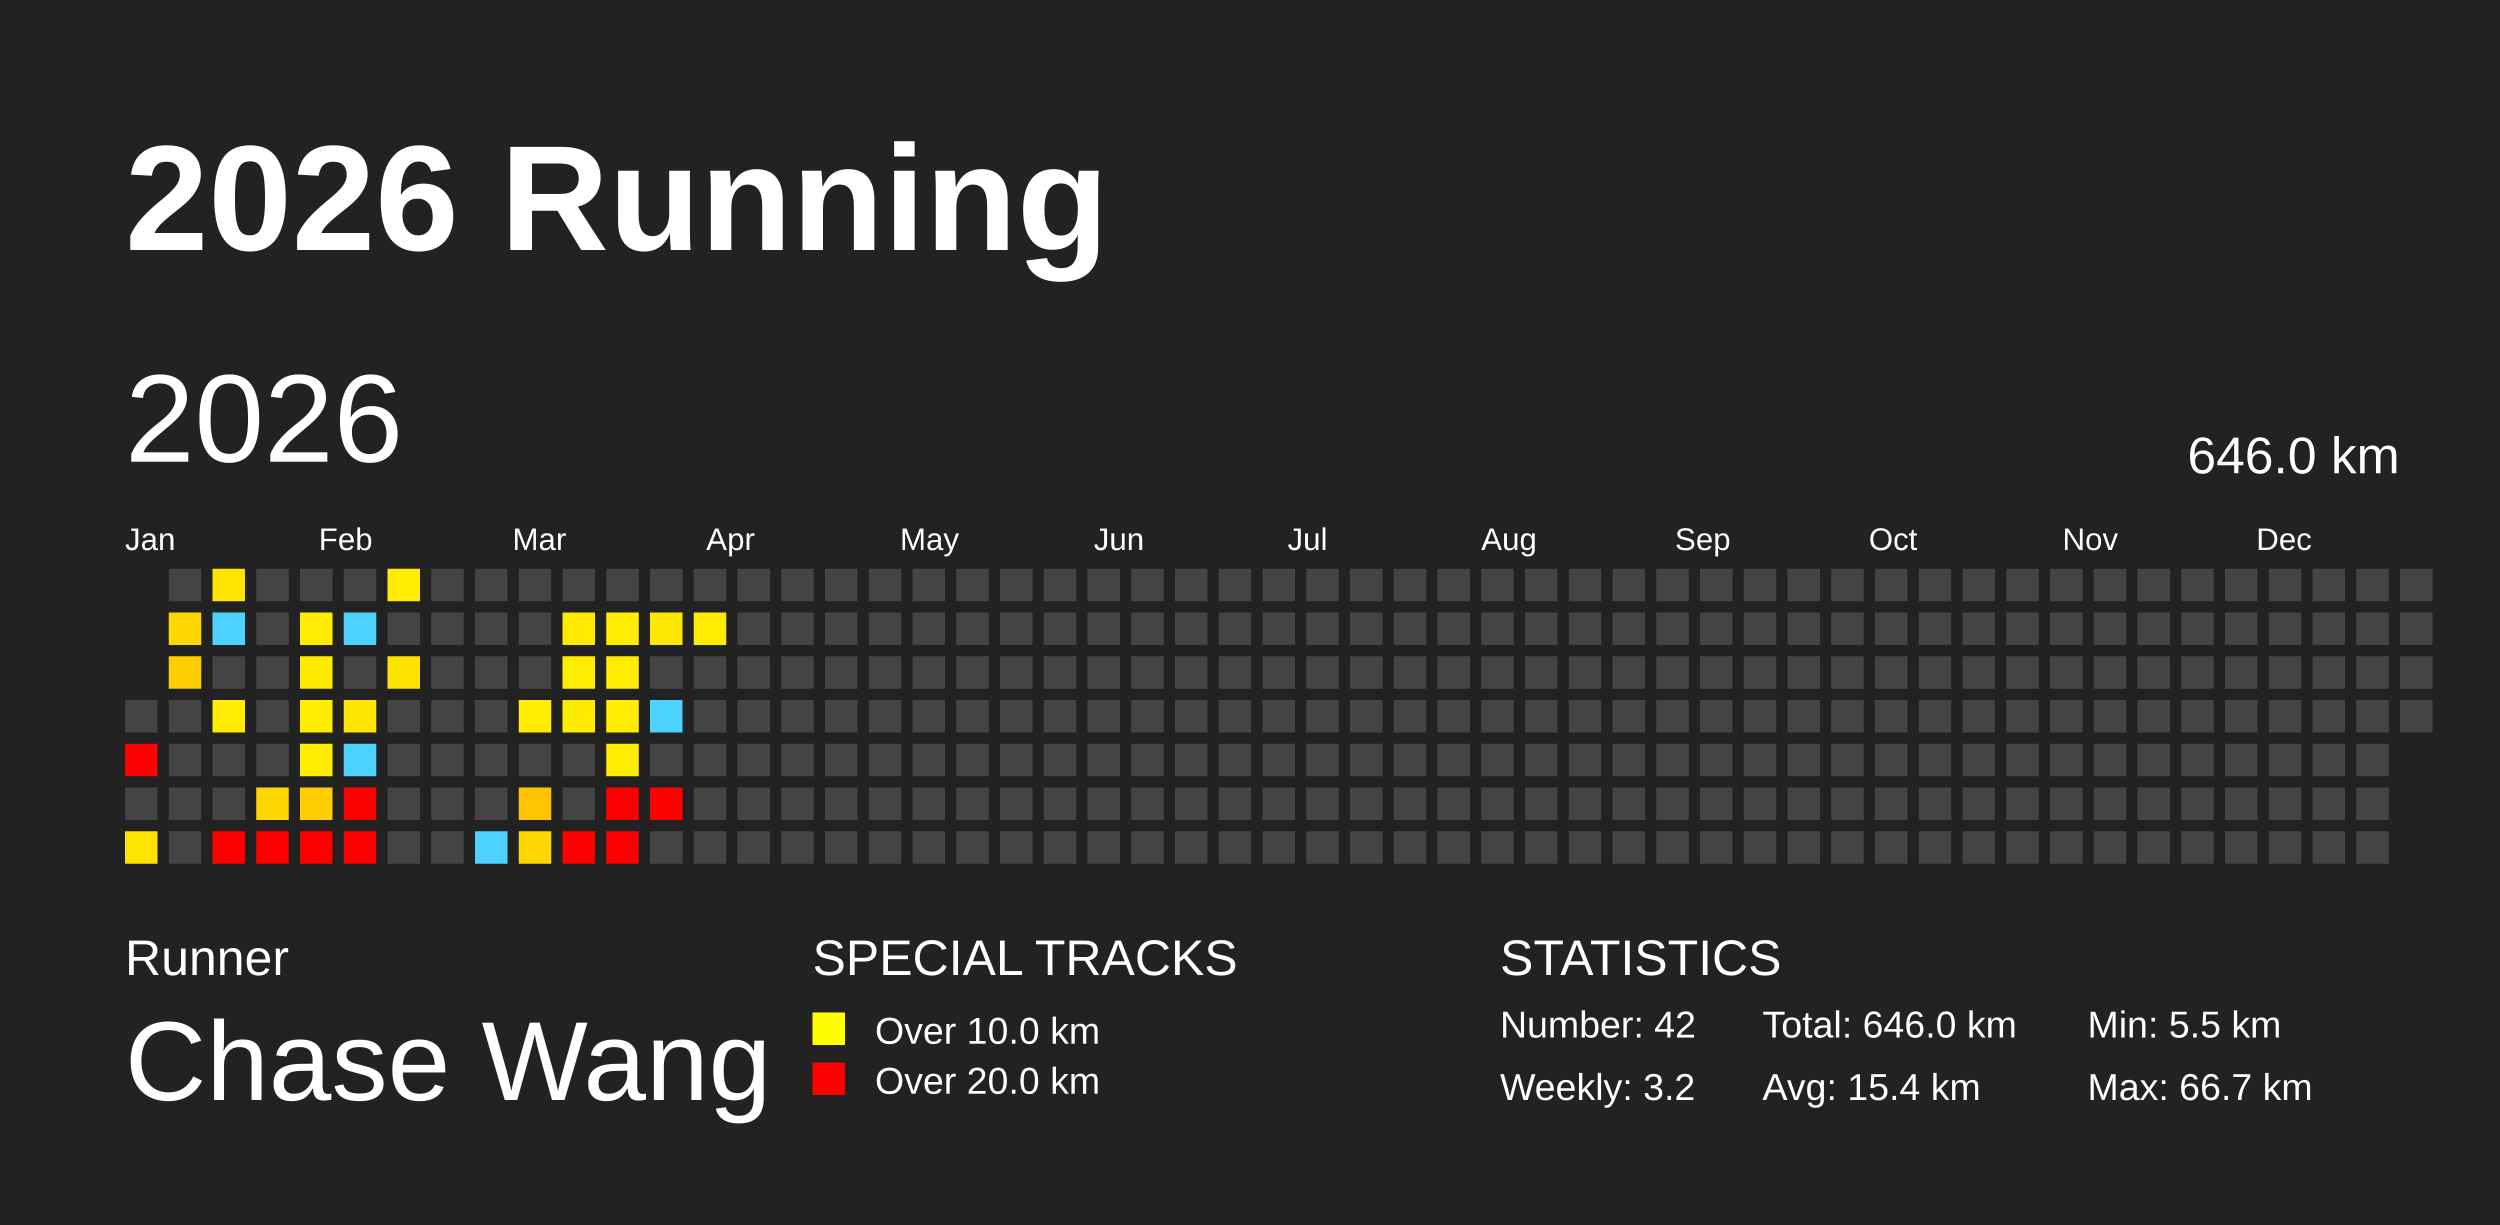
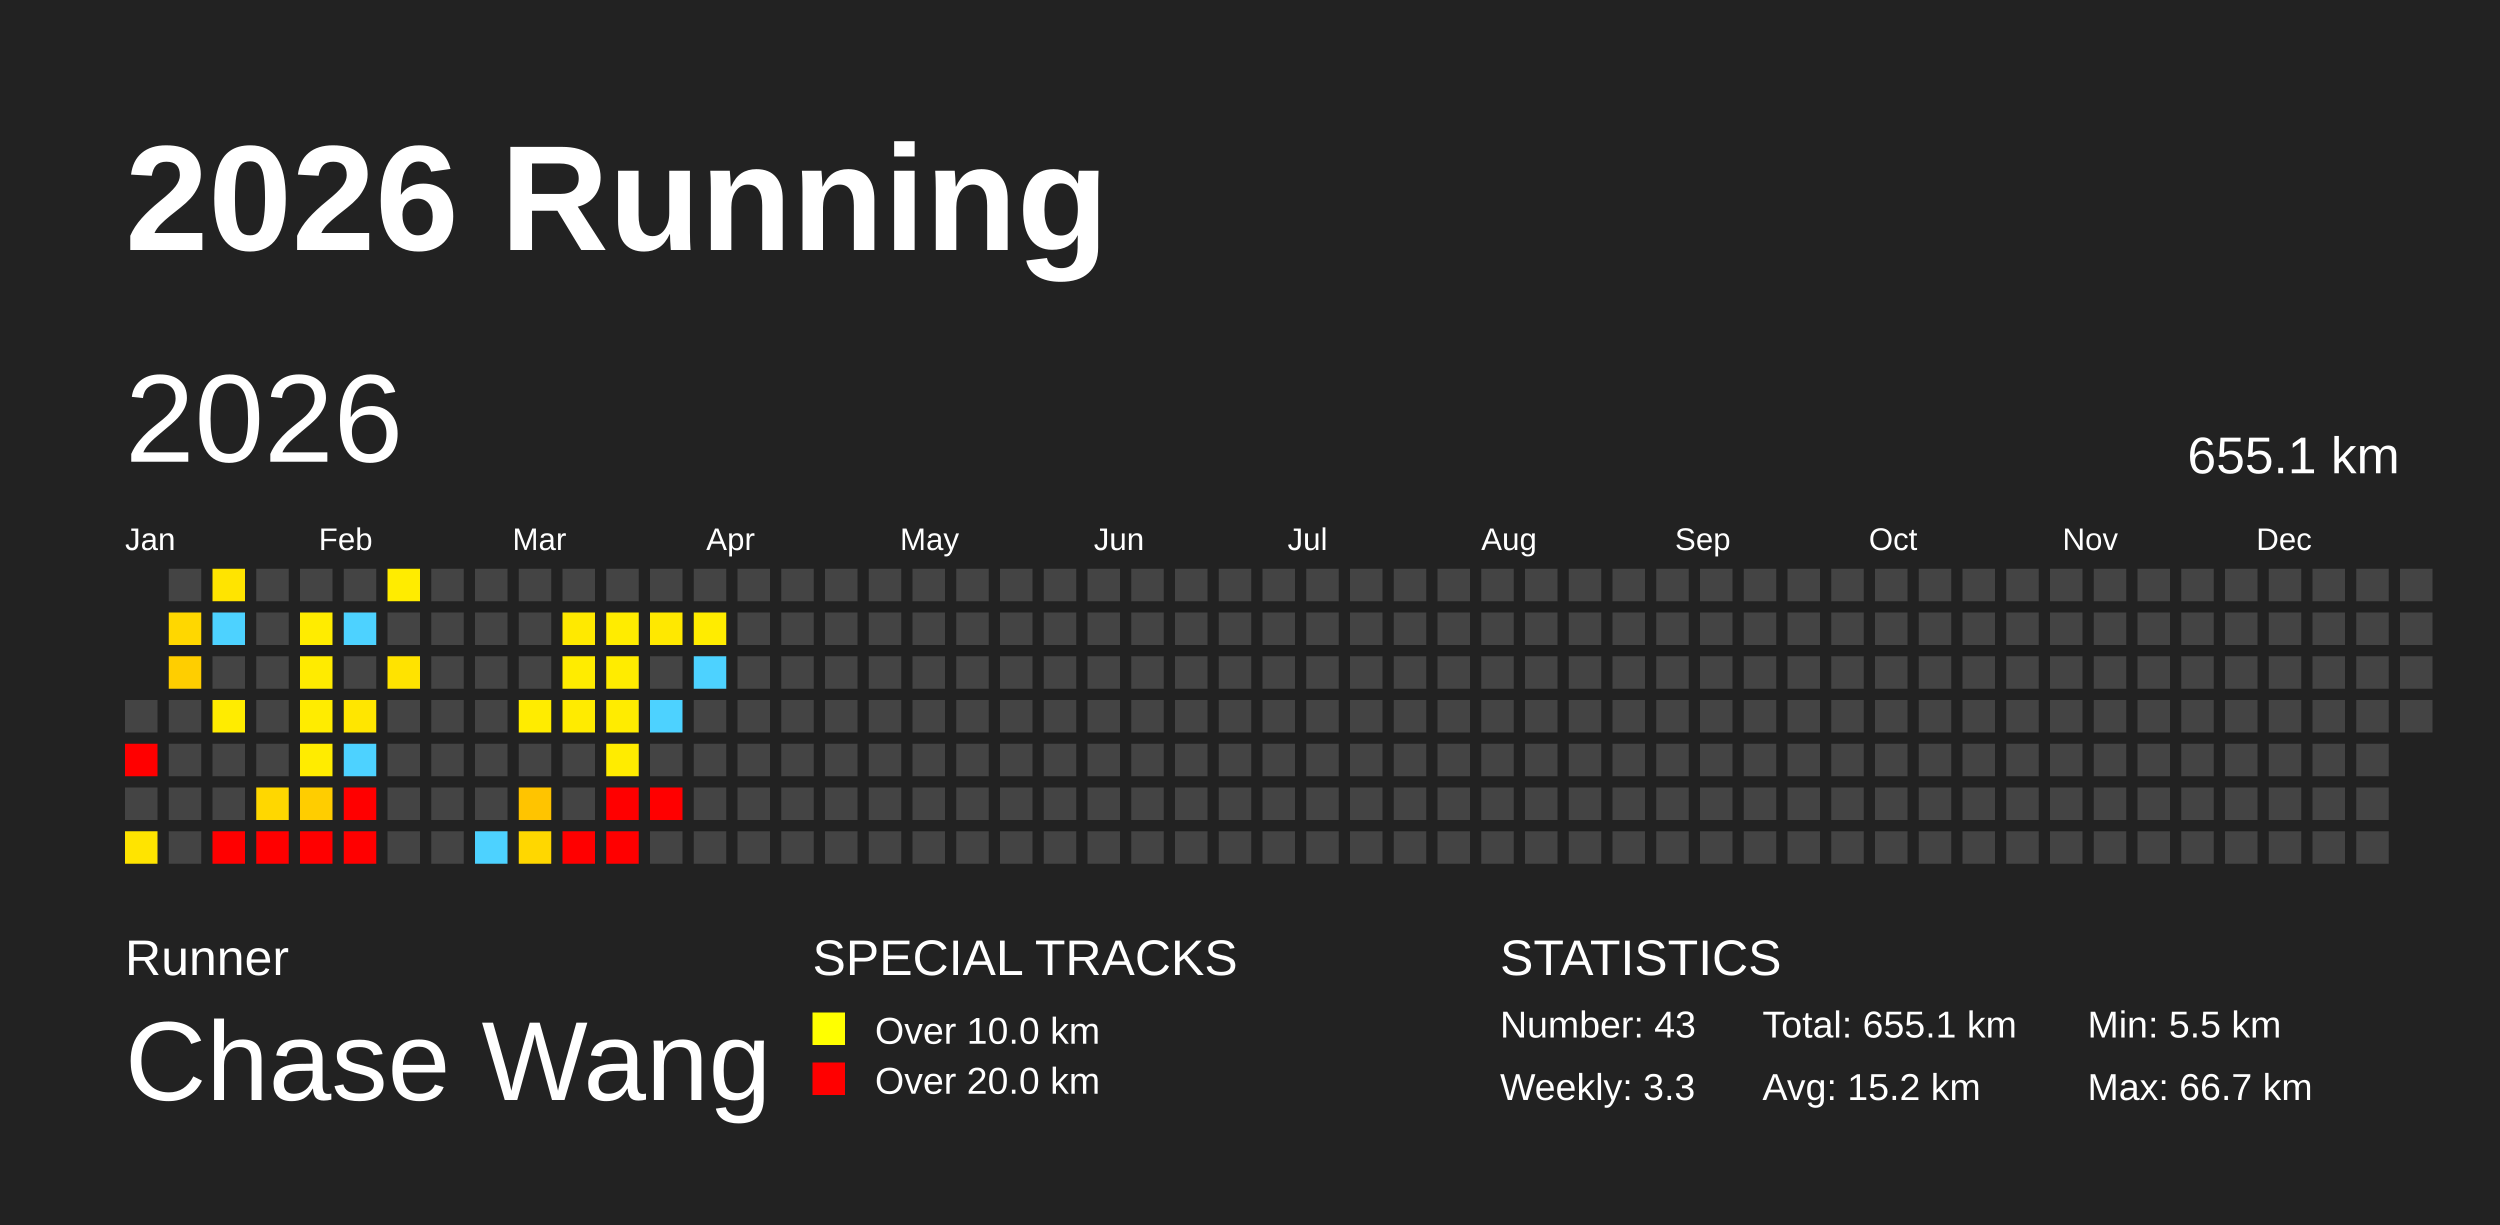
<svg xmlns="http://www.w3.org/2000/svg" baseProfile="full" height="98mm" version="1.1" viewBox="0,0,200,98" width="200mm">
  <defs />
  <rect fill="#222222" height="98" width="200" x="0" y="0" />
  <text fill="#FFFFFF" style="font-size:12px; font-family:Arial; font-weight:bold;" x="10" y="20">2026 Running</text>
  <text fill="#FFFFFF" style="font-size:4px; font-family:Arial" x="10" y="78">Runner</text>
  <text fill="#FFFFFF" style="font-size:9px; font-family:Arial" x="10" y="88">Chase Wang</text>
  <text fill="#FFFFFF" style="font-size:4px; font-family:Arial" x="65" y="78">SPECIAL TRACKS</text>
  <rect fill="yellow" height="2.6" width="2.6" x="65" y="81" />
  <text fill="#FFFFFF" style="font-size:3px; font-family:Arial" x="70" y="83.5">Over 10.0 km</text>
  <rect fill="red" height="2.6" width="2.6" x="65" y="85" />
  <text fill="#FFFFFF" style="font-size:3px; font-family:Arial" x="70" y="87.5">Over 20.0 km</text>
  <text fill="#FFFFFF" style="font-size:4px; font-family:Arial" x="120" y="78">STATISTICS</text>
-   <text fill="#FFFFFF" style="font-size:3px; font-family:Arial" x="120" y="83">Number: 42</text>
-   <text fill="#FFFFFF" style="font-size:3px; font-family:Arial" x="120" y="88">Weekly: 3.2</text>
-   <text fill="#FFFFFF" style="font-size:3px; font-family:Arial" x="141" y="83">Total: 646.0 km</text>
-   <text fill="#FFFFFF" style="font-size:3px; font-family:Arial" x="141" y="88">Avg: 15.4 km</text>
+   <text fill="#FFFFFF" style="font-size:3px; font-family:Arial" x="120" y="83">Number: 43</text>
+   <text fill="#FFFFFF" style="font-size:3px; font-family:Arial" x="120" y="88">Weekly: 3.3</text>
+   <text fill="#FFFFFF" style="font-size:3px; font-family:Arial" x="141" y="83">Total: 655.1 km</text>
+   <text fill="#FFFFFF" style="font-size:3px; font-family:Arial" x="141" y="88">Avg: 15.2 km</text>
  <text fill="#FFFFFF" style="font-size:3px; font-family:Arial" x="167" y="83">Min: 5.5 km</text>
  <text fill="#FFFFFF" style="font-size:3px; font-family:Arial" x="167" y="88">Max: 66.7 km</text>
  <text dominant-baseline="hanging" fill="#FFFFFF" style="font-size:10.0px; font-family:Arial;" x="10" y="30">2026</text>
-   <text dominant-baseline="hanging" fill="#FFFFFF" style="font-size:4.125px; font-family:Arial;" x="175" y="35">646.0 km</text>
+   <text dominant-baseline="hanging" fill="#FFFFFF" style="font-size:4.125px; font-family:Arial;" x="175" y="35">655.1 km</text>
  <text fill="#FFFFFF" style="font-size:2.5px; font-family:Arial" x="10.0" y="44">Jan</text>
  <text fill="#FFFFFF" style="font-size:2.5px; font-family:Arial" x="25.5" y="44">Feb</text>
  <text fill="#FFFFFF" style="font-size:2.5px; font-family:Arial" x="41.0" y="44">Mar</text>
  <text fill="#FFFFFF" style="font-size:2.5px; font-family:Arial" x="56.5" y="44">Apr</text>
  <text fill="#FFFFFF" style="font-size:2.5px; font-family:Arial" x="72.0" y="44">May</text>
  <text fill="#FFFFFF" style="font-size:2.5px; font-family:Arial" x="87.5" y="44">Jun</text>
  <text fill="#FFFFFF" style="font-size:2.5px; font-family:Arial" x="103.0" y="44">Jul</text>
  <text fill="#FFFFFF" style="font-size:2.5px; font-family:Arial" x="118.5" y="44">Aug</text>
  <text fill="#FFFFFF" style="font-size:2.5px; font-family:Arial" x="134.0" y="44">Sep</text>
  <text fill="#FFFFFF" style="font-size:2.5px; font-family:Arial" x="149.5" y="44">Oct</text>
  <text fill="#FFFFFF" style="font-size:2.5px; font-family:Arial" x="165.0" y="44">Nov</text>
  <text fill="#FFFFFF" style="font-size:2.5px; font-family:Arial" x="180.5" y="44">Dec</text>
  <rect fill="#444444" height="2.6" width="2.6" x="10.0" y="56.0" />
  <rect fill="red" height="2.6" width="2.6" x="10.0" y="59.5" />
  <rect fill="#444444" height="2.6" width="2.6" x="10.0" y="63.0" />
  <rect fill="#ffe400" height="2.6" width="2.6" x="10.0" y="66.5" />
  <rect fill="#444444" height="2.6" width="2.6" x="13.5" y="45.5" />
  <rect fill="#ffd700" height="2.6" width="2.6" x="13.5" y="49.0" />
  <rect fill="#ffce00" height="2.6" width="2.6" x="13.5" y="52.5" />
  <rect fill="#444444" height="2.6" width="2.6" x="13.5" y="56.0" />
  <rect fill="#444444" height="2.6" width="2.6" x="13.5" y="59.5" />
  <rect fill="#444444" height="2.6" width="2.6" x="13.5" y="63.0" />
  <rect fill="#444444" height="2.6" width="2.6" x="13.5" y="66.5" />
  <rect fill="#ffe400" height="2.6" width="2.6" x="17.0" y="45.5" />
  <rect fill="#4dd2ff" height="2.6" width="2.6" x="17.0" y="49.0" />
  <rect fill="#444444" height="2.6" width="2.6" x="17.0" y="52.5" />
  <rect fill="#ffec00" height="2.6" width="2.6" x="17.0" y="56.0" />
  <rect fill="#444444" height="2.6" width="2.6" x="17.0" y="59.5" />
  <rect fill="#444444" height="2.6" width="2.6" x="17.0" y="63.0" />
  <rect fill="red" height="2.6" width="2.6" x="17.0" y="66.5" />
  <rect fill="#444444" height="2.6" width="2.6" x="20.5" y="45.5" />
  <rect fill="#444444" height="2.6" width="2.6" x="20.5" y="49.0" />
  <rect fill="#444444" height="2.6" width="2.6" x="20.5" y="52.5" />
  <rect fill="#444444" height="2.6" width="2.6" x="20.5" y="56.0" />
  <rect fill="#444444" height="2.6" width="2.6" x="20.5" y="59.5" />
  <rect fill="#ffd700" height="2.6" width="2.6" x="20.5" y="63.0" />
  <rect fill="red" height="2.6" width="2.6" x="20.5" y="66.5" />
  <rect fill="#444444" height="2.6" width="2.6" x="24.0" y="45.5" />
  <rect fill="#ffec00" height="2.6" width="2.6" x="24.0" y="49.0" />
  <rect fill="#ffeb00" height="2.6" width="2.6" x="24.0" y="52.5" />
  <rect fill="#ffec00" height="2.6" width="2.6" x="24.0" y="56.0" />
  <rect fill="#ffec00" height="2.6" width="2.6" x="24.0" y="59.5" />
  <rect fill="#ffcd00" height="2.6" width="2.6" x="24.0" y="63.0" />
  <rect fill="red" height="2.6" width="2.6" x="24.0" y="66.5" />
  <rect fill="#444444" height="2.6" width="2.6" x="27.5" y="45.5" />
  <rect fill="#4dd2ff" height="2.6" width="2.6" x="27.5" y="49.0" />
  <rect fill="#444444" height="2.6" width="2.6" x="27.5" y="52.5" />
  <rect fill="#ffe600" height="2.6" width="2.6" x="27.5" y="56.0" />
  <rect fill="#4dd2ff" height="2.6" width="2.6" x="27.5" y="59.5" />
  <rect fill="red" height="2.6" width="2.6" x="27.5" y="63.0" />
  <rect fill="red" height="2.6" width="2.6" x="27.5" y="66.5" />
  <rect fill="#ffec00" height="2.6" width="2.6" x="31.0" y="45.5" />
  <rect fill="#444444" height="2.6" width="2.6" x="31.0" y="49.0" />
  <rect fill="#ffe300" height="2.6" width="2.6" x="31.0" y="52.5" />
  <rect fill="#444444" height="2.6" width="2.6" x="31.0" y="56.0" />
  <rect fill="#444444" height="2.6" width="2.6" x="31.0" y="59.5" />
  <rect fill="#444444" height="2.6" width="2.6" x="31.0" y="63.0" />
  <rect fill="#444444" height="2.6" width="2.6" x="31.0" y="66.5" />
  <rect fill="#444444" height="2.6" width="2.6" x="34.5" y="45.5" />
  <rect fill="#444444" height="2.6" width="2.6" x="34.5" y="49.0" />
  <rect fill="#444444" height="2.6" width="2.6" x="34.5" y="52.5" />
  <rect fill="#444444" height="2.6" width="2.6" x="34.5" y="56.0" />
  <rect fill="#444444" height="2.6" width="2.6" x="34.5" y="59.5" />
  <rect fill="#444444" height="2.6" width="2.6" x="34.5" y="63.0" />
  <rect fill="#444444" height="2.6" width="2.6" x="34.5" y="66.5" />
  <rect fill="#444444" height="2.6" width="2.6" x="38.0" y="45.5" />
  <rect fill="#444444" height="2.6" width="2.6" x="38.0" y="49.0" />
  <rect fill="#444444" height="2.6" width="2.6" x="38.0" y="52.5" />
  <rect fill="#444444" height="2.6" width="2.6" x="38.0" y="56.0" />
  <rect fill="#444444" height="2.6" width="2.6" x="38.0" y="59.5" />
  <rect fill="#444444" height="2.6" width="2.6" x="38.0" y="63.0" />
  <rect fill="#4dd2ff" height="2.6" width="2.6" x="38.0" y="66.5" />
  <rect fill="#444444" height="2.6" width="2.6" x="41.5" y="45.5" />
  <rect fill="#444444" height="2.6" width="2.6" x="41.5" y="49.0" />
  <rect fill="#444444" height="2.6" width="2.6" x="41.5" y="52.5" />
  <rect fill="#ffec00" height="2.6" width="2.6" x="41.5" y="56.0" />
  <rect fill="#444444" height="2.6" width="2.6" x="41.5" y="59.5" />
  <rect fill="#ffc400" height="2.6" width="2.6" x="41.5" y="63.0" />
  <rect fill="#ffd700" height="2.6" width="2.6" x="41.5" y="66.5" />
  <rect fill="#444444" height="2.6" width="2.6" x="45.0" y="45.5" />
  <rect fill="#ffe900" height="2.6" width="2.6" x="45.0" y="49.0" />
  <rect fill="#ffec00" height="2.6" width="2.6" x="45.0" y="52.5" />
  <rect fill="#ffeb00" height="2.6" width="2.6" x="45.0" y="56.0" />
  <rect fill="#444444" height="2.6" width="2.6" x="45.0" y="59.5" />
  <rect fill="#444444" height="2.6" width="2.6" x="45.0" y="63.0" />
  <rect fill="red" height="2.6" width="2.6" x="45.0" y="66.5" />
  <rect fill="#444444" height="2.6" width="2.6" x="48.5" y="45.5" />
  <rect fill="#ffec00" height="2.6" width="2.6" x="48.5" y="49.0" />
  <rect fill="#ffec00" height="2.6" width="2.6" x="48.5" y="52.5" />
  <rect fill="#ffec00" height="2.6" width="2.6" x="48.5" y="56.0" />
  <rect fill="#ffec00" height="2.6" width="2.6" x="48.5" y="59.5" />
  <rect fill="red" height="2.6" width="2.6" x="48.5" y="63.0" />
  <rect fill="red" height="2.6" width="2.6" x="48.5" y="66.5" />
  <rect fill="#444444" height="2.6" width="2.6" x="52.0" y="45.5" />
  <rect fill="#ffe800" height="2.6" width="2.6" x="52.0" y="49.0" />
  <rect fill="#444444" height="2.6" width="2.6" x="52.0" y="52.5" />
  <rect fill="#4dd2ff" height="2.6" width="2.6" x="52.0" y="56.0" />
  <rect fill="#444444" height="2.6" width="2.6" x="52.0" y="59.5" />
  <rect fill="red" height="2.6" width="2.6" x="52.0" y="63.0" />
  <rect fill="#444444" height="2.6" width="2.6" x="52.0" y="66.5" />
  <rect fill="#444444" height="2.6" width="2.6" x="55.5" y="45.5" />
  <rect fill="#ffec00" height="2.6" width="2.6" x="55.5" y="49.0" />
-   <rect fill="#444444" height="2.6" width="2.6" x="55.5" y="52.5" />
+   <rect fill="#4dd2ff" height="2.6" width="2.6" x="55.5" y="52.5" />
  <rect fill="#444444" height="2.6" width="2.6" x="55.5" y="56.0" />
  <rect fill="#444444" height="2.6" width="2.6" x="55.5" y="59.5" />
  <rect fill="#444444" height="2.6" width="2.6" x="55.5" y="63.0" />
  <rect fill="#444444" height="2.6" width="2.6" x="55.5" y="66.5" />
  <rect fill="#444444" height="2.6" width="2.6" x="59.0" y="45.5" />
  <rect fill="#444444" height="2.6" width="2.6" x="59.0" y="49.0" />
  <rect fill="#444444" height="2.6" width="2.6" x="59.0" y="52.5" />
  <rect fill="#444444" height="2.6" width="2.6" x="59.0" y="56.0" />
  <rect fill="#444444" height="2.6" width="2.6" x="59.0" y="59.5" />
  <rect fill="#444444" height="2.6" width="2.6" x="59.0" y="63.0" />
  <rect fill="#444444" height="2.6" width="2.6" x="59.0" y="66.5" />
  <rect fill="#444444" height="2.6" width="2.6" x="62.5" y="45.5" />
  <rect fill="#444444" height="2.6" width="2.6" x="62.5" y="49.0" />
  <rect fill="#444444" height="2.6" width="2.6" x="62.5" y="52.5" />
  <rect fill="#444444" height="2.6" width="2.6" x="62.5" y="56.0" />
  <rect fill="#444444" height="2.6" width="2.6" x="62.5" y="59.5" />
  <rect fill="#444444" height="2.6" width="2.6" x="62.5" y="63.0" />
  <rect fill="#444444" height="2.6" width="2.6" x="62.5" y="66.5" />
  <rect fill="#444444" height="2.6" width="2.6" x="66.0" y="45.5" />
  <rect fill="#444444" height="2.6" width="2.6" x="66.0" y="49.0" />
  <rect fill="#444444" height="2.6" width="2.6" x="66.0" y="52.5" />
  <rect fill="#444444" height="2.6" width="2.6" x="66.0" y="56.0" />
  <rect fill="#444444" height="2.6" width="2.6" x="66.0" y="59.5" />
  <rect fill="#444444" height="2.6" width="2.6" x="66.0" y="63.0" />
  <rect fill="#444444" height="2.6" width="2.6" x="66.0" y="66.5" />
  <rect fill="#444444" height="2.6" width="2.6" x="69.5" y="45.5" />
  <rect fill="#444444" height="2.6" width="2.6" x="69.5" y="49.0" />
  <rect fill="#444444" height="2.6" width="2.6" x="69.5" y="52.5" />
  <rect fill="#444444" height="2.6" width="2.6" x="69.5" y="56.0" />
  <rect fill="#444444" height="2.6" width="2.6" x="69.5" y="59.5" />
  <rect fill="#444444" height="2.6" width="2.6" x="69.5" y="63.0" />
  <rect fill="#444444" height="2.6" width="2.6" x="69.5" y="66.5" />
  <rect fill="#444444" height="2.6" width="2.6" x="73.0" y="45.5" />
  <rect fill="#444444" height="2.6" width="2.6" x="73.0" y="49.0" />
  <rect fill="#444444" height="2.6" width="2.6" x="73.0" y="52.5" />
  <rect fill="#444444" height="2.6" width="2.6" x="73.0" y="56.0" />
  <rect fill="#444444" height="2.6" width="2.6" x="73.0" y="59.5" />
  <rect fill="#444444" height="2.6" width="2.6" x="73.0" y="63.0" />
  <rect fill="#444444" height="2.6" width="2.6" x="73.0" y="66.5" />
  <rect fill="#444444" height="2.6" width="2.6" x="76.5" y="45.5" />
  <rect fill="#444444" height="2.6" width="2.6" x="76.5" y="49.0" />
  <rect fill="#444444" height="2.6" width="2.6" x="76.5" y="52.5" />
  <rect fill="#444444" height="2.6" width="2.6" x="76.5" y="56.0" />
  <rect fill="#444444" height="2.6" width="2.6" x="76.5" y="59.5" />
  <rect fill="#444444" height="2.6" width="2.6" x="76.5" y="63.0" />
  <rect fill="#444444" height="2.6" width="2.6" x="76.5" y="66.5" />
  <rect fill="#444444" height="2.6" width="2.6" x="80.0" y="45.5" />
  <rect fill="#444444" height="2.6" width="2.6" x="80.0" y="49.0" />
  <rect fill="#444444" height="2.6" width="2.6" x="80.0" y="52.5" />
  <rect fill="#444444" height="2.6" width="2.6" x="80.0" y="56.0" />
  <rect fill="#444444" height="2.6" width="2.6" x="80.0" y="59.5" />
  <rect fill="#444444" height="2.6" width="2.6" x="80.0" y="63.0" />
  <rect fill="#444444" height="2.6" width="2.6" x="80.0" y="66.5" />
  <rect fill="#444444" height="2.6" width="2.6" x="83.5" y="45.5" />
  <rect fill="#444444" height="2.6" width="2.6" x="83.5" y="49.0" />
  <rect fill="#444444" height="2.6" width="2.6" x="83.5" y="52.5" />
  <rect fill="#444444" height="2.6" width="2.6" x="83.5" y="56.0" />
  <rect fill="#444444" height="2.6" width="2.6" x="83.5" y="59.5" />
  <rect fill="#444444" height="2.6" width="2.6" x="83.5" y="63.0" />
  <rect fill="#444444" height="2.6" width="2.6" x="83.5" y="66.5" />
  <rect fill="#444444" height="2.6" width="2.6" x="87.0" y="45.5" />
  <rect fill="#444444" height="2.6" width="2.6" x="87.0" y="49.0" />
  <rect fill="#444444" height="2.6" width="2.6" x="87.0" y="52.5" />
  <rect fill="#444444" height="2.6" width="2.6" x="87.0" y="56.0" />
  <rect fill="#444444" height="2.6" width="2.6" x="87.0" y="59.5" />
  <rect fill="#444444" height="2.6" width="2.6" x="87.0" y="63.0" />
  <rect fill="#444444" height="2.6" width="2.6" x="87.0" y="66.5" />
  <rect fill="#444444" height="2.6" width="2.6" x="90.5" y="45.5" />
  <rect fill="#444444" height="2.6" width="2.6" x="90.5" y="49.0" />
  <rect fill="#444444" height="2.6" width="2.6" x="90.5" y="52.5" />
  <rect fill="#444444" height="2.6" width="2.6" x="90.5" y="56.0" />
  <rect fill="#444444" height="2.6" width="2.6" x="90.5" y="59.5" />
  <rect fill="#444444" height="2.6" width="2.6" x="90.5" y="63.0" />
  <rect fill="#444444" height="2.6" width="2.6" x="90.5" y="66.5" />
  <rect fill="#444444" height="2.6" width="2.6" x="94.0" y="45.5" />
  <rect fill="#444444" height="2.6" width="2.6" x="94.0" y="49.0" />
  <rect fill="#444444" height="2.6" width="2.6" x="94.0" y="52.5" />
  <rect fill="#444444" height="2.6" width="2.6" x="94.0" y="56.0" />
  <rect fill="#444444" height="2.6" width="2.6" x="94.0" y="59.5" />
  <rect fill="#444444" height="2.6" width="2.6" x="94.0" y="63.0" />
  <rect fill="#444444" height="2.6" width="2.6" x="94.0" y="66.5" />
  <rect fill="#444444" height="2.6" width="2.6" x="97.5" y="45.5" />
  <rect fill="#444444" height="2.6" width="2.6" x="97.5" y="49.0" />
  <rect fill="#444444" height="2.6" width="2.6" x="97.5" y="52.5" />
  <rect fill="#444444" height="2.6" width="2.6" x="97.5" y="56.0" />
  <rect fill="#444444" height="2.6" width="2.6" x="97.5" y="59.5" />
  <rect fill="#444444" height="2.6" width="2.6" x="97.5" y="63.0" />
  <rect fill="#444444" height="2.6" width="2.6" x="97.5" y="66.5" />
  <rect fill="#444444" height="2.6" width="2.6" x="101.0" y="45.5" />
  <rect fill="#444444" height="2.6" width="2.6" x="101.0" y="49.0" />
  <rect fill="#444444" height="2.6" width="2.6" x="101.0" y="52.5" />
  <rect fill="#444444" height="2.6" width="2.6" x="101.0" y="56.0" />
  <rect fill="#444444" height="2.6" width="2.6" x="101.0" y="59.5" />
  <rect fill="#444444" height="2.6" width="2.6" x="101.0" y="63.0" />
  <rect fill="#444444" height="2.6" width="2.6" x="101.0" y="66.5" />
  <rect fill="#444444" height="2.6" width="2.6" x="104.5" y="45.5" />
  <rect fill="#444444" height="2.6" width="2.6" x="104.5" y="49.0" />
  <rect fill="#444444" height="2.6" width="2.6" x="104.5" y="52.5" />
  <rect fill="#444444" height="2.6" width="2.6" x="104.5" y="56.0" />
  <rect fill="#444444" height="2.6" width="2.6" x="104.5" y="59.5" />
  <rect fill="#444444" height="2.6" width="2.6" x="104.5" y="63.0" />
  <rect fill="#444444" height="2.6" width="2.6" x="104.5" y="66.5" />
  <rect fill="#444444" height="2.6" width="2.6" x="108.0" y="45.5" />
  <rect fill="#444444" height="2.6" width="2.6" x="108.0" y="49.0" />
  <rect fill="#444444" height="2.6" width="2.6" x="108.0" y="52.5" />
  <rect fill="#444444" height="2.6" width="2.6" x="108.0" y="56.0" />
  <rect fill="#444444" height="2.6" width="2.6" x="108.0" y="59.5" />
  <rect fill="#444444" height="2.6" width="2.6" x="108.0" y="63.0" />
  <rect fill="#444444" height="2.6" width="2.6" x="108.0" y="66.5" />
  <rect fill="#444444" height="2.6" width="2.6" x="111.5" y="45.5" />
  <rect fill="#444444" height="2.6" width="2.6" x="111.5" y="49.0" />
  <rect fill="#444444" height="2.6" width="2.6" x="111.5" y="52.5" />
  <rect fill="#444444" height="2.6" width="2.6" x="111.5" y="56.0" />
  <rect fill="#444444" height="2.6" width="2.6" x="111.5" y="59.5" />
  <rect fill="#444444" height="2.6" width="2.6" x="111.5" y="63.0" />
  <rect fill="#444444" height="2.6" width="2.6" x="111.5" y="66.5" />
  <rect fill="#444444" height="2.6" width="2.6" x="115.0" y="45.5" />
  <rect fill="#444444" height="2.6" width="2.6" x="115.0" y="49.0" />
  <rect fill="#444444" height="2.6" width="2.6" x="115.0" y="52.5" />
  <rect fill="#444444" height="2.6" width="2.6" x="115.0" y="56.0" />
  <rect fill="#444444" height="2.6" width="2.6" x="115.0" y="59.5" />
  <rect fill="#444444" height="2.6" width="2.6" x="115.0" y="63.0" />
  <rect fill="#444444" height="2.6" width="2.6" x="115.0" y="66.5" />
  <rect fill="#444444" height="2.6" width="2.6" x="118.5" y="45.5" />
  <rect fill="#444444" height="2.6" width="2.6" x="118.5" y="49.0" />
  <rect fill="#444444" height="2.6" width="2.6" x="118.5" y="52.5" />
  <rect fill="#444444" height="2.6" width="2.6" x="118.5" y="56.0" />
  <rect fill="#444444" height="2.6" width="2.6" x="118.5" y="59.5" />
  <rect fill="#444444" height="2.6" width="2.6" x="118.5" y="63.0" />
  <rect fill="#444444" height="2.6" width="2.6" x="118.5" y="66.5" />
  <rect fill="#444444" height="2.6" width="2.6" x="122.0" y="45.5" />
  <rect fill="#444444" height="2.6" width="2.6" x="122.0" y="49.0" />
  <rect fill="#444444" height="2.6" width="2.6" x="122.0" y="52.5" />
  <rect fill="#444444" height="2.6" width="2.6" x="122.0" y="56.0" />
  <rect fill="#444444" height="2.6" width="2.6" x="122.0" y="59.5" />
  <rect fill="#444444" height="2.6" width="2.6" x="122.0" y="63.0" />
  <rect fill="#444444" height="2.6" width="2.6" x="122.0" y="66.5" />
  <rect fill="#444444" height="2.6" width="2.6" x="125.5" y="45.5" />
  <rect fill="#444444" height="2.6" width="2.6" x="125.5" y="49.0" />
  <rect fill="#444444" height="2.6" width="2.6" x="125.5" y="52.5" />
  <rect fill="#444444" height="2.6" width="2.6" x="125.5" y="56.0" />
  <rect fill="#444444" height="2.6" width="2.6" x="125.5" y="59.5" />
  <rect fill="#444444" height="2.6" width="2.6" x="125.5" y="63.0" />
  <rect fill="#444444" height="2.6" width="2.6" x="125.5" y="66.5" />
  <rect fill="#444444" height="2.6" width="2.6" x="129.0" y="45.5" />
  <rect fill="#444444" height="2.6" width="2.6" x="129.0" y="49.0" />
  <rect fill="#444444" height="2.6" width="2.6" x="129.0" y="52.5" />
  <rect fill="#444444" height="2.6" width="2.6" x="129.0" y="56.0" />
  <rect fill="#444444" height="2.6" width="2.6" x="129.0" y="59.5" />
  <rect fill="#444444" height="2.6" width="2.6" x="129.0" y="63.0" />
  <rect fill="#444444" height="2.6" width="2.6" x="129.0" y="66.5" />
  <rect fill="#444444" height="2.6" width="2.6" x="132.5" y="45.5" />
  <rect fill="#444444" height="2.6" width="2.6" x="132.5" y="49.0" />
  <rect fill="#444444" height="2.6" width="2.6" x="132.5" y="52.5" />
  <rect fill="#444444" height="2.6" width="2.6" x="132.5" y="56.0" />
  <rect fill="#444444" height="2.6" width="2.6" x="132.5" y="59.5" />
  <rect fill="#444444" height="2.6" width="2.6" x="132.5" y="63.0" />
  <rect fill="#444444" height="2.6" width="2.6" x="132.5" y="66.5" />
  <rect fill="#444444" height="2.6" width="2.6" x="136.0" y="45.5" />
  <rect fill="#444444" height="2.6" width="2.6" x="136.0" y="49.0" />
  <rect fill="#444444" height="2.6" width="2.6" x="136.0" y="52.5" />
  <rect fill="#444444" height="2.6" width="2.6" x="136.0" y="56.0" />
  <rect fill="#444444" height="2.6" width="2.6" x="136.0" y="59.5" />
  <rect fill="#444444" height="2.6" width="2.6" x="136.0" y="63.0" />
  <rect fill="#444444" height="2.6" width="2.6" x="136.0" y="66.5" />
  <rect fill="#444444" height="2.6" width="2.6" x="139.5" y="45.5" />
  <rect fill="#444444" height="2.6" width="2.6" x="139.5" y="49.0" />
  <rect fill="#444444" height="2.6" width="2.6" x="139.5" y="52.5" />
  <rect fill="#444444" height="2.6" width="2.6" x="139.5" y="56.0" />
  <rect fill="#444444" height="2.6" width="2.6" x="139.5" y="59.5" />
  <rect fill="#444444" height="2.6" width="2.6" x="139.5" y="63.0" />
  <rect fill="#444444" height="2.6" width="2.6" x="139.5" y="66.5" />
  <rect fill="#444444" height="2.6" width="2.6" x="143.0" y="45.5" />
  <rect fill="#444444" height="2.6" width="2.6" x="143.0" y="49.0" />
  <rect fill="#444444" height="2.6" width="2.6" x="143.0" y="52.5" />
  <rect fill="#444444" height="2.6" width="2.6" x="143.0" y="56.0" />
  <rect fill="#444444" height="2.6" width="2.6" x="143.0" y="59.5" />
  <rect fill="#444444" height="2.6" width="2.6" x="143.0" y="63.0" />
  <rect fill="#444444" height="2.6" width="2.6" x="143.0" y="66.5" />
  <rect fill="#444444" height="2.6" width="2.6" x="146.5" y="45.5" />
  <rect fill="#444444" height="2.6" width="2.6" x="146.5" y="49.0" />
  <rect fill="#444444" height="2.6" width="2.6" x="146.5" y="52.5" />
  <rect fill="#444444" height="2.6" width="2.6" x="146.5" y="56.0" />
  <rect fill="#444444" height="2.6" width="2.6" x="146.5" y="59.5" />
  <rect fill="#444444" height="2.6" width="2.6" x="146.5" y="63.0" />
  <rect fill="#444444" height="2.6" width="2.6" x="146.5" y="66.5" />
  <rect fill="#444444" height="2.6" width="2.6" x="150.0" y="45.5" />
  <rect fill="#444444" height="2.6" width="2.6" x="150.0" y="49.0" />
  <rect fill="#444444" height="2.6" width="2.6" x="150.0" y="52.5" />
  <rect fill="#444444" height="2.6" width="2.6" x="150.0" y="56.0" />
  <rect fill="#444444" height="2.6" width="2.6" x="150.0" y="59.5" />
  <rect fill="#444444" height="2.6" width="2.6" x="150.0" y="63.0" />
  <rect fill="#444444" height="2.6" width="2.6" x="150.0" y="66.5" />
  <rect fill="#444444" height="2.6" width="2.6" x="153.5" y="45.5" />
  <rect fill="#444444" height="2.6" width="2.6" x="153.5" y="49.0" />
  <rect fill="#444444" height="2.6" width="2.6" x="153.5" y="52.5" />
  <rect fill="#444444" height="2.6" width="2.6" x="153.5" y="56.0" />
  <rect fill="#444444" height="2.6" width="2.6" x="153.5" y="59.5" />
  <rect fill="#444444" height="2.6" width="2.6" x="153.5" y="63.0" />
  <rect fill="#444444" height="2.6" width="2.6" x="153.5" y="66.5" />
  <rect fill="#444444" height="2.6" width="2.6" x="157.0" y="45.5" />
  <rect fill="#444444" height="2.6" width="2.6" x="157.0" y="49.0" />
  <rect fill="#444444" height="2.6" width="2.6" x="157.0" y="52.5" />
  <rect fill="#444444" height="2.6" width="2.6" x="157.0" y="56.0" />
  <rect fill="#444444" height="2.6" width="2.6" x="157.0" y="59.5" />
  <rect fill="#444444" height="2.6" width="2.6" x="157.0" y="63.0" />
  <rect fill="#444444" height="2.6" width="2.6" x="157.0" y="66.5" />
  <rect fill="#444444" height="2.6" width="2.6" x="160.5" y="45.5" />
  <rect fill="#444444" height="2.6" width="2.6" x="160.5" y="49.0" />
  <rect fill="#444444" height="2.6" width="2.6" x="160.5" y="52.5" />
  <rect fill="#444444" height="2.6" width="2.6" x="160.5" y="56.0" />
  <rect fill="#444444" height="2.6" width="2.6" x="160.5" y="59.5" />
  <rect fill="#444444" height="2.6" width="2.6" x="160.5" y="63.0" />
  <rect fill="#444444" height="2.6" width="2.6" x="160.5" y="66.5" />
  <rect fill="#444444" height="2.6" width="2.6" x="164.0" y="45.5" />
  <rect fill="#444444" height="2.6" width="2.6" x="164.0" y="49.0" />
  <rect fill="#444444" height="2.6" width="2.6" x="164.0" y="52.5" />
  <rect fill="#444444" height="2.6" width="2.6" x="164.0" y="56.0" />
  <rect fill="#444444" height="2.6" width="2.6" x="164.0" y="59.5" />
  <rect fill="#444444" height="2.6" width="2.6" x="164.0" y="63.0" />
  <rect fill="#444444" height="2.6" width="2.6" x="164.0" y="66.5" />
  <rect fill="#444444" height="2.6" width="2.6" x="167.5" y="45.5" />
  <rect fill="#444444" height="2.6" width="2.6" x="167.5" y="49.0" />
  <rect fill="#444444" height="2.6" width="2.6" x="167.5" y="52.5" />
  <rect fill="#444444" height="2.6" width="2.6" x="167.5" y="56.0" />
  <rect fill="#444444" height="2.6" width="2.6" x="167.5" y="59.5" />
  <rect fill="#444444" height="2.6" width="2.6" x="167.5" y="63.0" />
  <rect fill="#444444" height="2.6" width="2.6" x="167.5" y="66.5" />
  <rect fill="#444444" height="2.6" width="2.6" x="171.0" y="45.5" />
  <rect fill="#444444" height="2.6" width="2.6" x="171.0" y="49.0" />
  <rect fill="#444444" height="2.6" width="2.6" x="171.0" y="52.5" />
  <rect fill="#444444" height="2.6" width="2.6" x="171.0" y="56.0" />
  <rect fill="#444444" height="2.6" width="2.6" x="171.0" y="59.5" />
  <rect fill="#444444" height="2.6" width="2.6" x="171.0" y="63.0" />
  <rect fill="#444444" height="2.6" width="2.6" x="171.0" y="66.5" />
  <rect fill="#444444" height="2.6" width="2.6" x="174.5" y="45.5" />
  <rect fill="#444444" height="2.6" width="2.6" x="174.5" y="49.0" />
  <rect fill="#444444" height="2.6" width="2.6" x="174.5" y="52.5" />
  <rect fill="#444444" height="2.6" width="2.6" x="174.5" y="56.0" />
  <rect fill="#444444" height="2.6" width="2.6" x="174.5" y="59.5" />
  <rect fill="#444444" height="2.6" width="2.6" x="174.5" y="63.0" />
  <rect fill="#444444" height="2.6" width="2.6" x="174.5" y="66.5" />
  <rect fill="#444444" height="2.6" width="2.6" x="178.0" y="45.5" />
  <rect fill="#444444" height="2.6" width="2.6" x="178.0" y="49.0" />
  <rect fill="#444444" height="2.6" width="2.6" x="178.0" y="52.5" />
  <rect fill="#444444" height="2.6" width="2.6" x="178.0" y="56.0" />
  <rect fill="#444444" height="2.6" width="2.6" x="178.0" y="59.5" />
  <rect fill="#444444" height="2.6" width="2.6" x="178.0" y="63.0" />
  <rect fill="#444444" height="2.6" width="2.6" x="178.0" y="66.5" />
  <rect fill="#444444" height="2.6" width="2.6" x="181.5" y="45.5" />
  <rect fill="#444444" height="2.6" width="2.6" x="181.5" y="49.0" />
  <rect fill="#444444" height="2.6" width="2.6" x="181.5" y="52.5" />
  <rect fill="#444444" height="2.6" width="2.6" x="181.5" y="56.0" />
  <rect fill="#444444" height="2.6" width="2.6" x="181.5" y="59.5" />
  <rect fill="#444444" height="2.6" width="2.6" x="181.5" y="63.0" />
  <rect fill="#444444" height="2.6" width="2.6" x="181.5" y="66.5" />
  <rect fill="#444444" height="2.6" width="2.6" x="185.0" y="45.5" />
  <rect fill="#444444" height="2.6" width="2.6" x="185.0" y="49.0" />
  <rect fill="#444444" height="2.6" width="2.6" x="185.0" y="52.5" />
  <rect fill="#444444" height="2.6" width="2.6" x="185.0" y="56.0" />
  <rect fill="#444444" height="2.6" width="2.6" x="185.0" y="59.5" />
  <rect fill="#444444" height="2.6" width="2.6" x="185.0" y="63.0" />
  <rect fill="#444444" height="2.6" width="2.6" x="185.0" y="66.5" />
  <rect fill="#444444" height="2.6" width="2.6" x="188.5" y="45.5" />
  <rect fill="#444444" height="2.6" width="2.6" x="188.5" y="49.0" />
  <rect fill="#444444" height="2.6" width="2.6" x="188.5" y="52.5" />
  <rect fill="#444444" height="2.6" width="2.6" x="188.5" y="56.0" />
  <rect fill="#444444" height="2.6" width="2.6" x="188.5" y="59.5" />
  <rect fill="#444444" height="2.6" width="2.6" x="188.5" y="63.0" />
  <rect fill="#444444" height="2.6" width="2.6" x="188.5" y="66.5" />
  <rect fill="#444444" height="2.6" width="2.6" x="192.0" y="45.5" />
  <rect fill="#444444" height="2.6" width="2.6" x="192.0" y="49.0" />
  <rect fill="#444444" height="2.6" width="2.6" x="192.0" y="52.5" />
  <rect fill="#444444" height="2.6" width="2.6" x="192.0" y="56.0" />
</svg>
